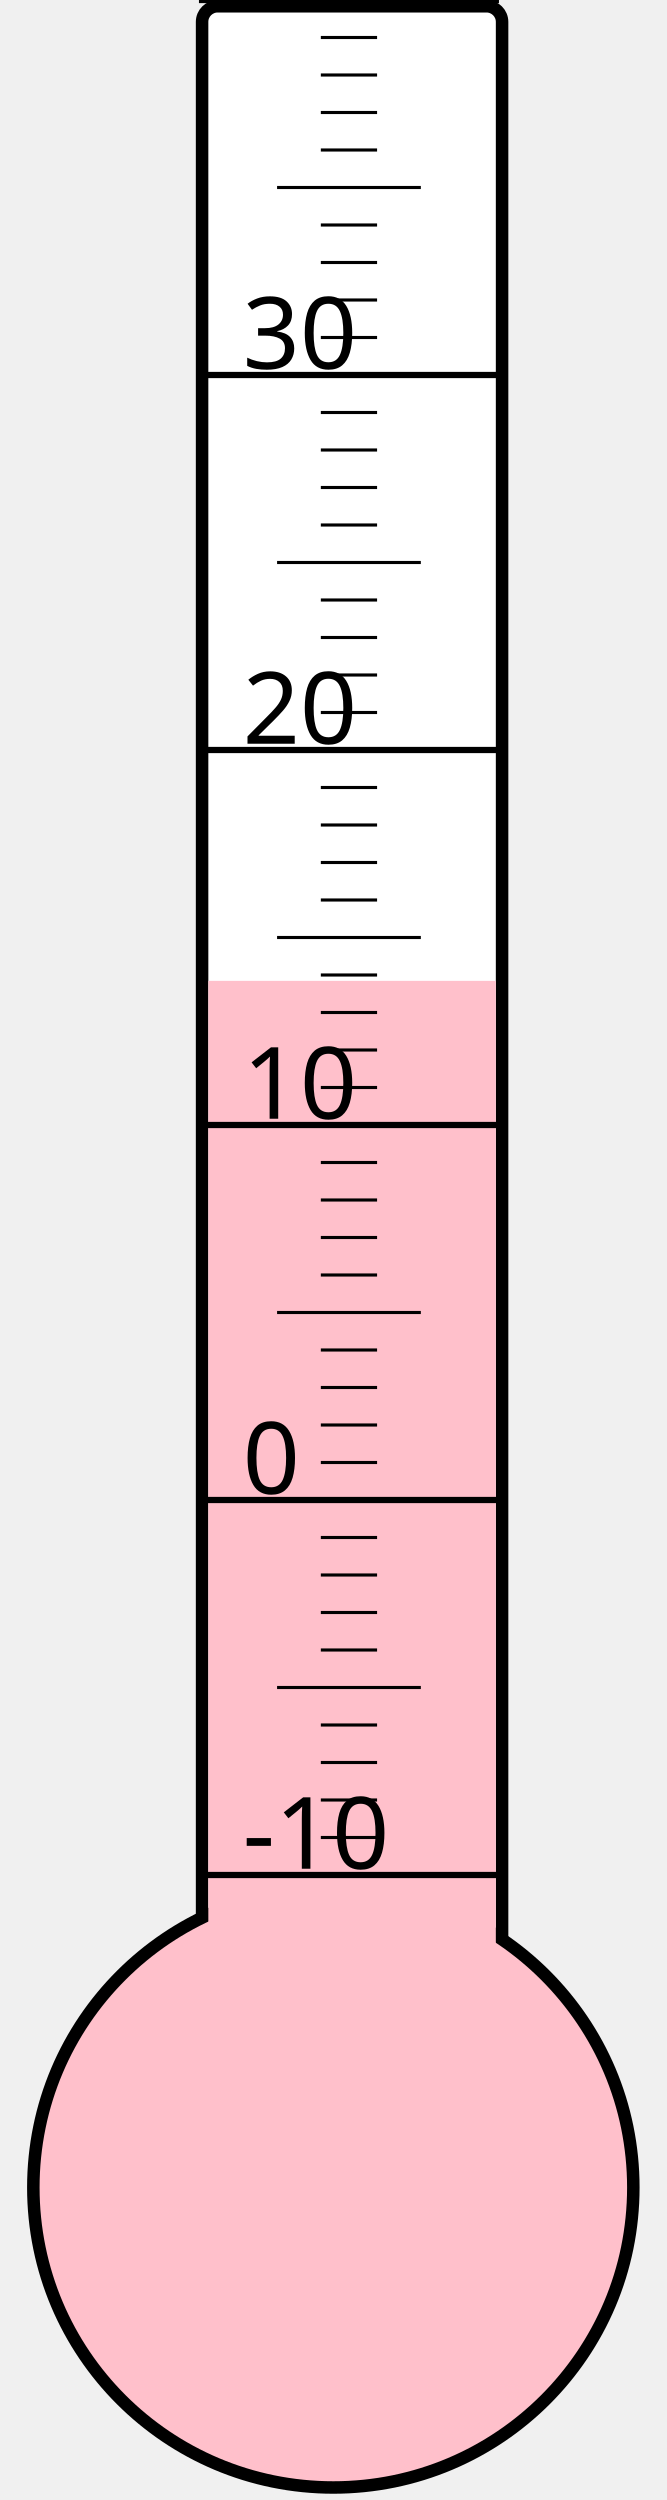
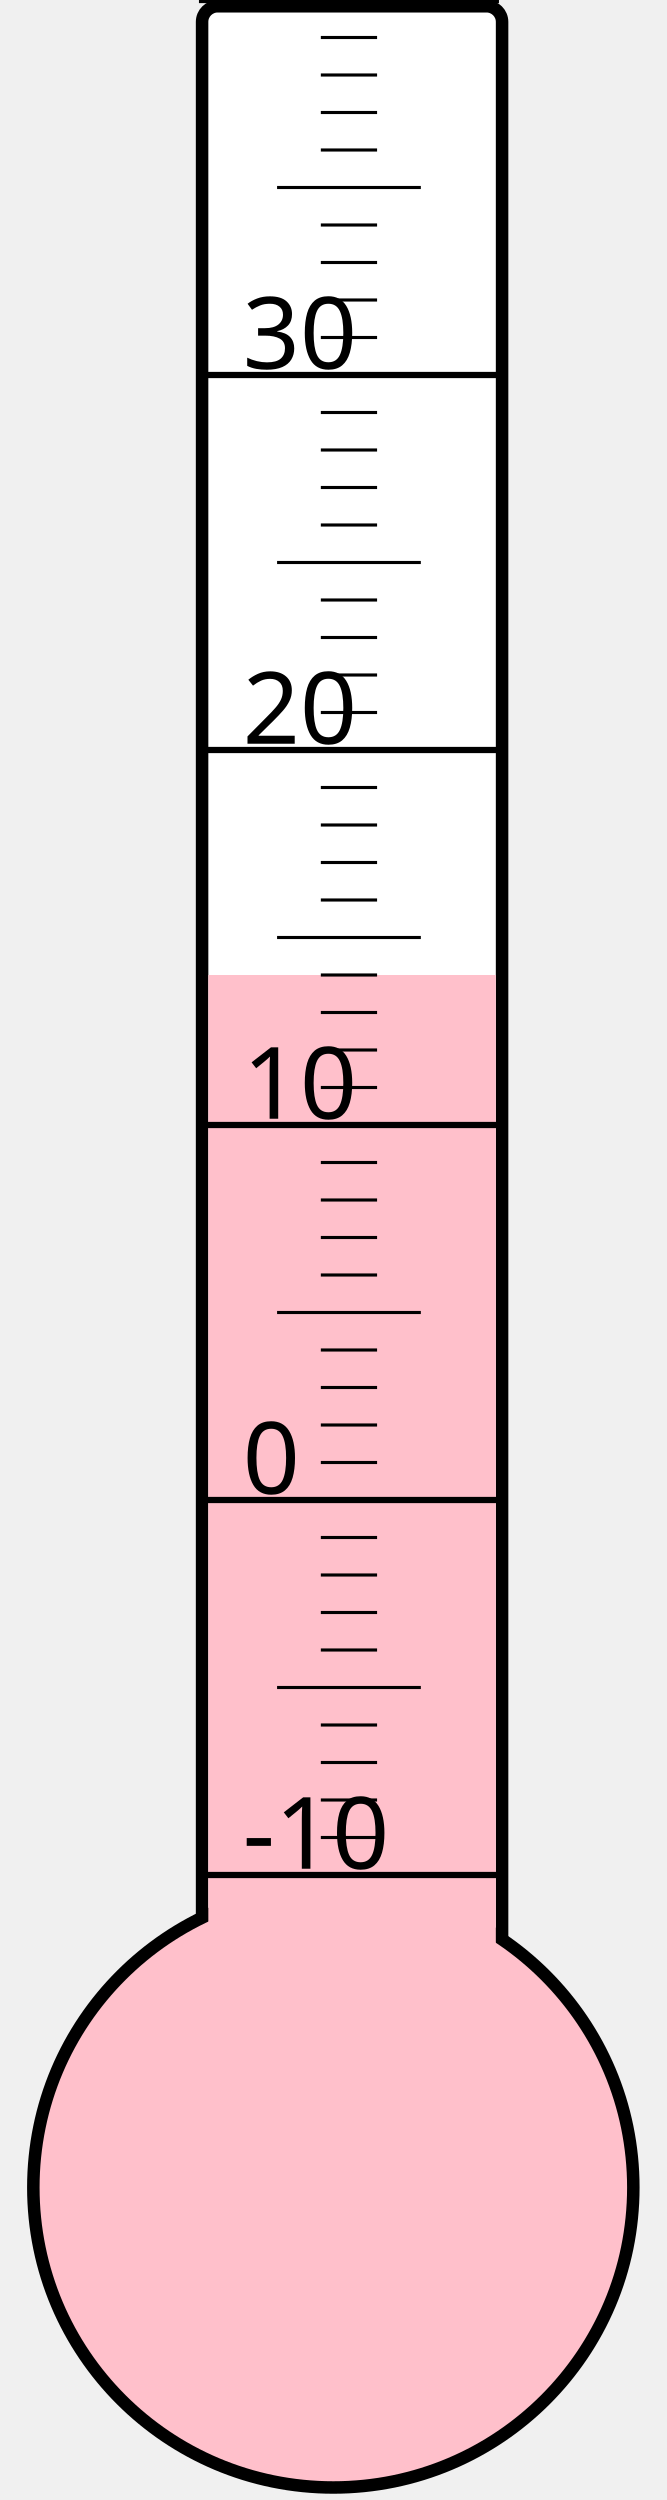
<svg xmlns="http://www.w3.org/2000/svg" width="40px" height="150px" viewBox="0 0 200 800">
  <rect width="200" height="800" x="0" y="0" style="fill: #ffffeb; fill-opacity: 0;" />
  <rect width="96" height="680" x="58" y="2" rx="5" ry="5" style="fill: white; fill-opacity: 1; stroke: black; stroke-width: 4;" />
  <circle cx="100" cy="700" r="96" style="fill: pink; stroke: black; stroke-width: 4;" />
-   <rect width="92" height="386.125" x="60" y="313.875" style="fill: pink; fill-opacity: 1; stroke-width: 0;" />
+   <rect width="92" height="388.0" x="60" y="312.0" style="fill: pink; fill-opacity: 1; stroke-width: 0;" />
  <text x="71" y="598" style="font-family: sans-serif; font-size: 24pt;">-10</text>
  <text x="71" y="478" style="font-family: sans-serif; font-size: 24pt;">0</text>
  <text x="71" y="358" style="font-family: sans-serif; font-size: 24pt;">10</text>
  <text x="71" y="238" style="font-family: sans-serif; font-size: 24pt;">20</text>
  <text x="71" y="118" style="font-family: sans-serif; font-size: 24pt;">30</text>
  <g style="stroke: black;">
    <line x1="57" y1="600" x2="153" y2="600" style="stroke-width: 2;" />
    <line x1="96" y1="588" x2="114" y2="588" style="stroke-width: 1;" />
    <line x1="96" y1="576" x2="114" y2="576" style="stroke-width: 1;" />
    <line x1="96" y1="564" x2="114" y2="564" style="stroke-width: 1;" />
    <line x1="96" y1="552" x2="114" y2="552" style="stroke-width: 1;" />
    <line x1="82" y1="540" x2="128" y2="540" style="stroke-width: 1;" />
    <line x1="96" y1="528" x2="114" y2="528" style="stroke-width: 1;" />
    <line x1="96" y1="516" x2="114" y2="516" style="stroke-width: 1;" />
    <line x1="96" y1="504" x2="114" y2="504" style="stroke-width: 1;" />
    <line x1="96" y1="492" x2="114" y2="492" style="stroke-width: 1;" />
    <line x1="57" y1="480" x2="153" y2="480" style="stroke-width: 2;" />
    <line x1="96" y1="468" x2="114" y2="468" style="stroke-width: 1;" />
    <line x1="96" y1="456" x2="114" y2="456" style="stroke-width: 1;" />
    <line x1="96" y1="444" x2="114" y2="444" style="stroke-width: 1;" />
    <line x1="96" y1="432" x2="114" y2="432" style="stroke-width: 1;" />
    <line x1="82" y1="420" x2="128" y2="420" style="stroke-width: 1;" />
    <line x1="96" y1="408" x2="114" y2="408" style="stroke-width: 1;" />
    <line x1="96" y1="396" x2="114" y2="396" style="stroke-width: 1;" />
    <line x1="96" y1="384" x2="114" y2="384" style="stroke-width: 1;" />
    <line x1="96" y1="372" x2="114" y2="372" style="stroke-width: 1;" />
    <line x1="57" y1="360" x2="153" y2="360" style="stroke-width: 2;" />
    <line x1="96" y1="348" x2="114" y2="348" style="stroke-width: 1;" />
    <line x1="96" y1="336" x2="114" y2="336" style="stroke-width: 1;" />
    <line x1="96" y1="324" x2="114" y2="324" style="stroke-width: 1;" />
    <line x1="96" y1="312" x2="114" y2="312" style="stroke-width: 1;" />
    <line x1="82" y1="300" x2="128" y2="300" style="stroke-width: 1;" />
    <line x1="96" y1="288" x2="114" y2="288" style="stroke-width: 1;" />
    <line x1="96" y1="276" x2="114" y2="276" style="stroke-width: 1;" />
    <line x1="96" y1="264" x2="114" y2="264" style="stroke-width: 1;" />
    <line x1="96" y1="252" x2="114" y2="252" style="stroke-width: 1;" />
    <line x1="57" y1="240" x2="153" y2="240" style="stroke-width: 2;" />
    <line x1="96" y1="228" x2="114" y2="228" style="stroke-width: 1;" />
    <line x1="96" y1="216" x2="114" y2="216" style="stroke-width: 1;" />
    <line x1="96" y1="204" x2="114" y2="204" style="stroke-width: 1;" />
    <line x1="96" y1="192" x2="114" y2="192" style="stroke-width: 1;" />
    <line x1="82" y1="180" x2="128" y2="180" style="stroke-width: 1;" />
    <line x1="96" y1="168" x2="114" y2="168" style="stroke-width: 1;" />
    <line x1="96" y1="156" x2="114" y2="156" style="stroke-width: 1;" />
    <line x1="96" y1="144" x2="114" y2="144" style="stroke-width: 1;" />
    <line x1="96" y1="132" x2="114" y2="132" style="stroke-width: 1;" />
    <line x1="57" y1="120" x2="153" y2="120" style="stroke-width: 2;" />
    <line x1="96" y1="108" x2="114" y2="108" style="stroke-width: 1;" />
    <line x1="96" y1="96" x2="114" y2="96" style="stroke-width: 1;" />
    <line x1="96" y1="84" x2="114" y2="84" style="stroke-width: 1;" />
    <line x1="96" y1="72" x2="114" y2="72" style="stroke-width: 1;" />
    <line x1="82" y1="60" x2="128" y2="60" style="stroke-width: 1;" />
    <line x1="96" y1="48" x2="114" y2="48" style="stroke-width: 1;" />
    <line x1="96" y1="36" x2="114" y2="36" style="stroke-width: 1;" />
    <line x1="96" y1="24" x2="114" y2="24" style="stroke-width: 1;" />
    <line x1="96" y1="12" x2="114" y2="12" style="stroke-width: 1;" />
    <line x1="57" y1="0" x2="153" y2="0" style="stroke-width: 2;" />
  </g>
</svg>
